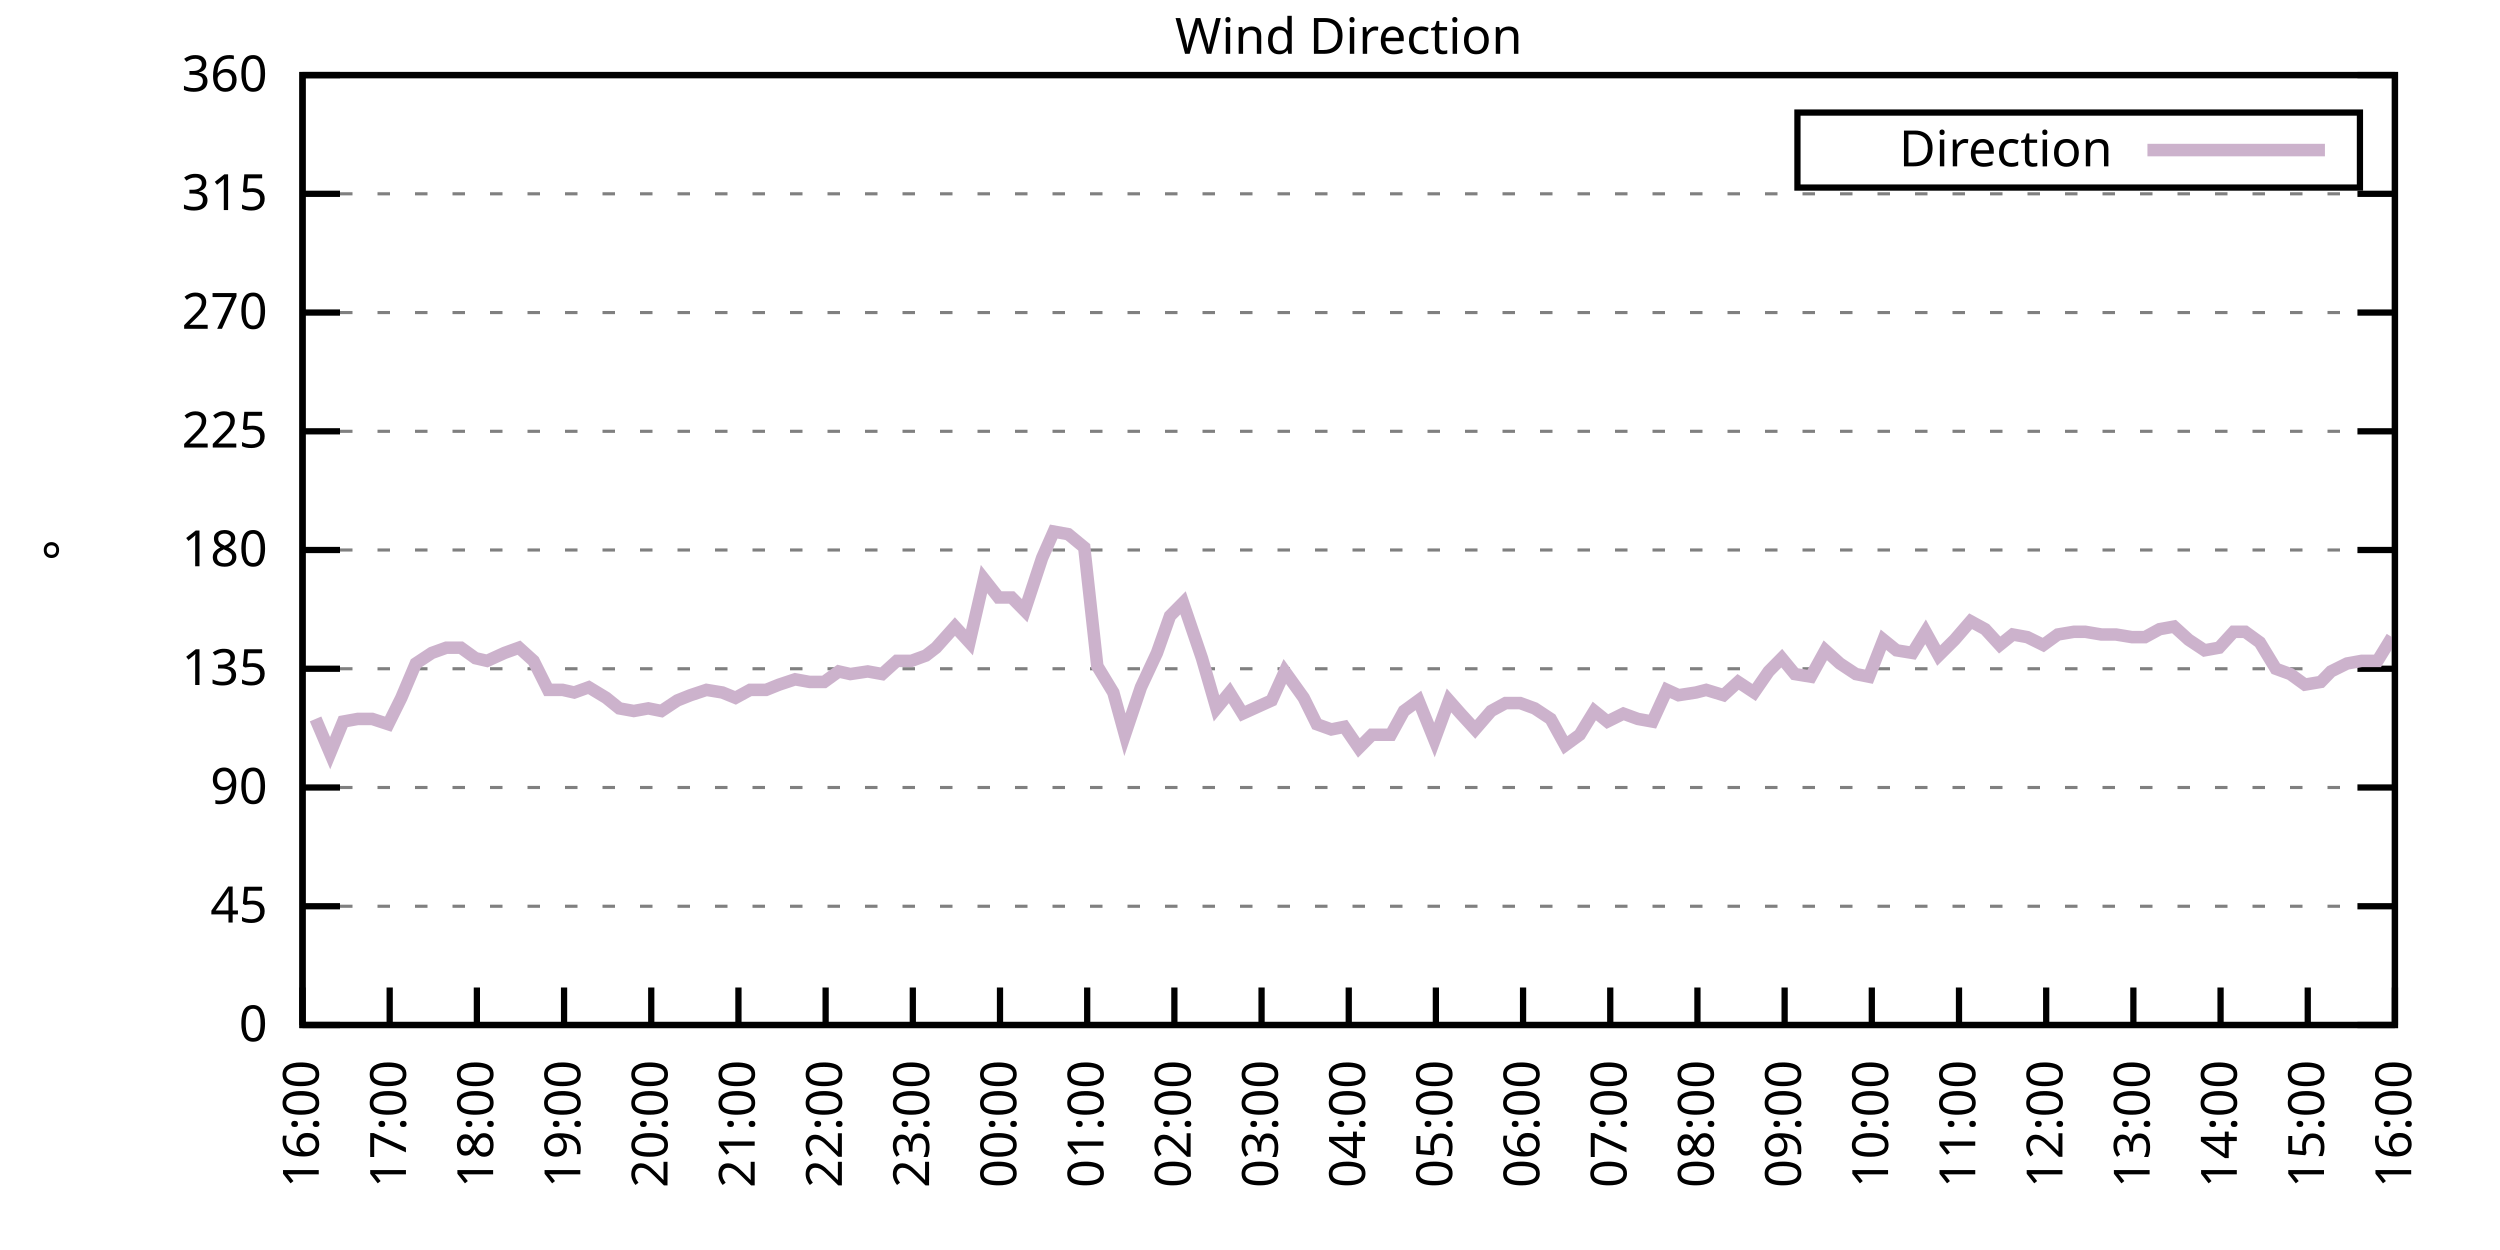
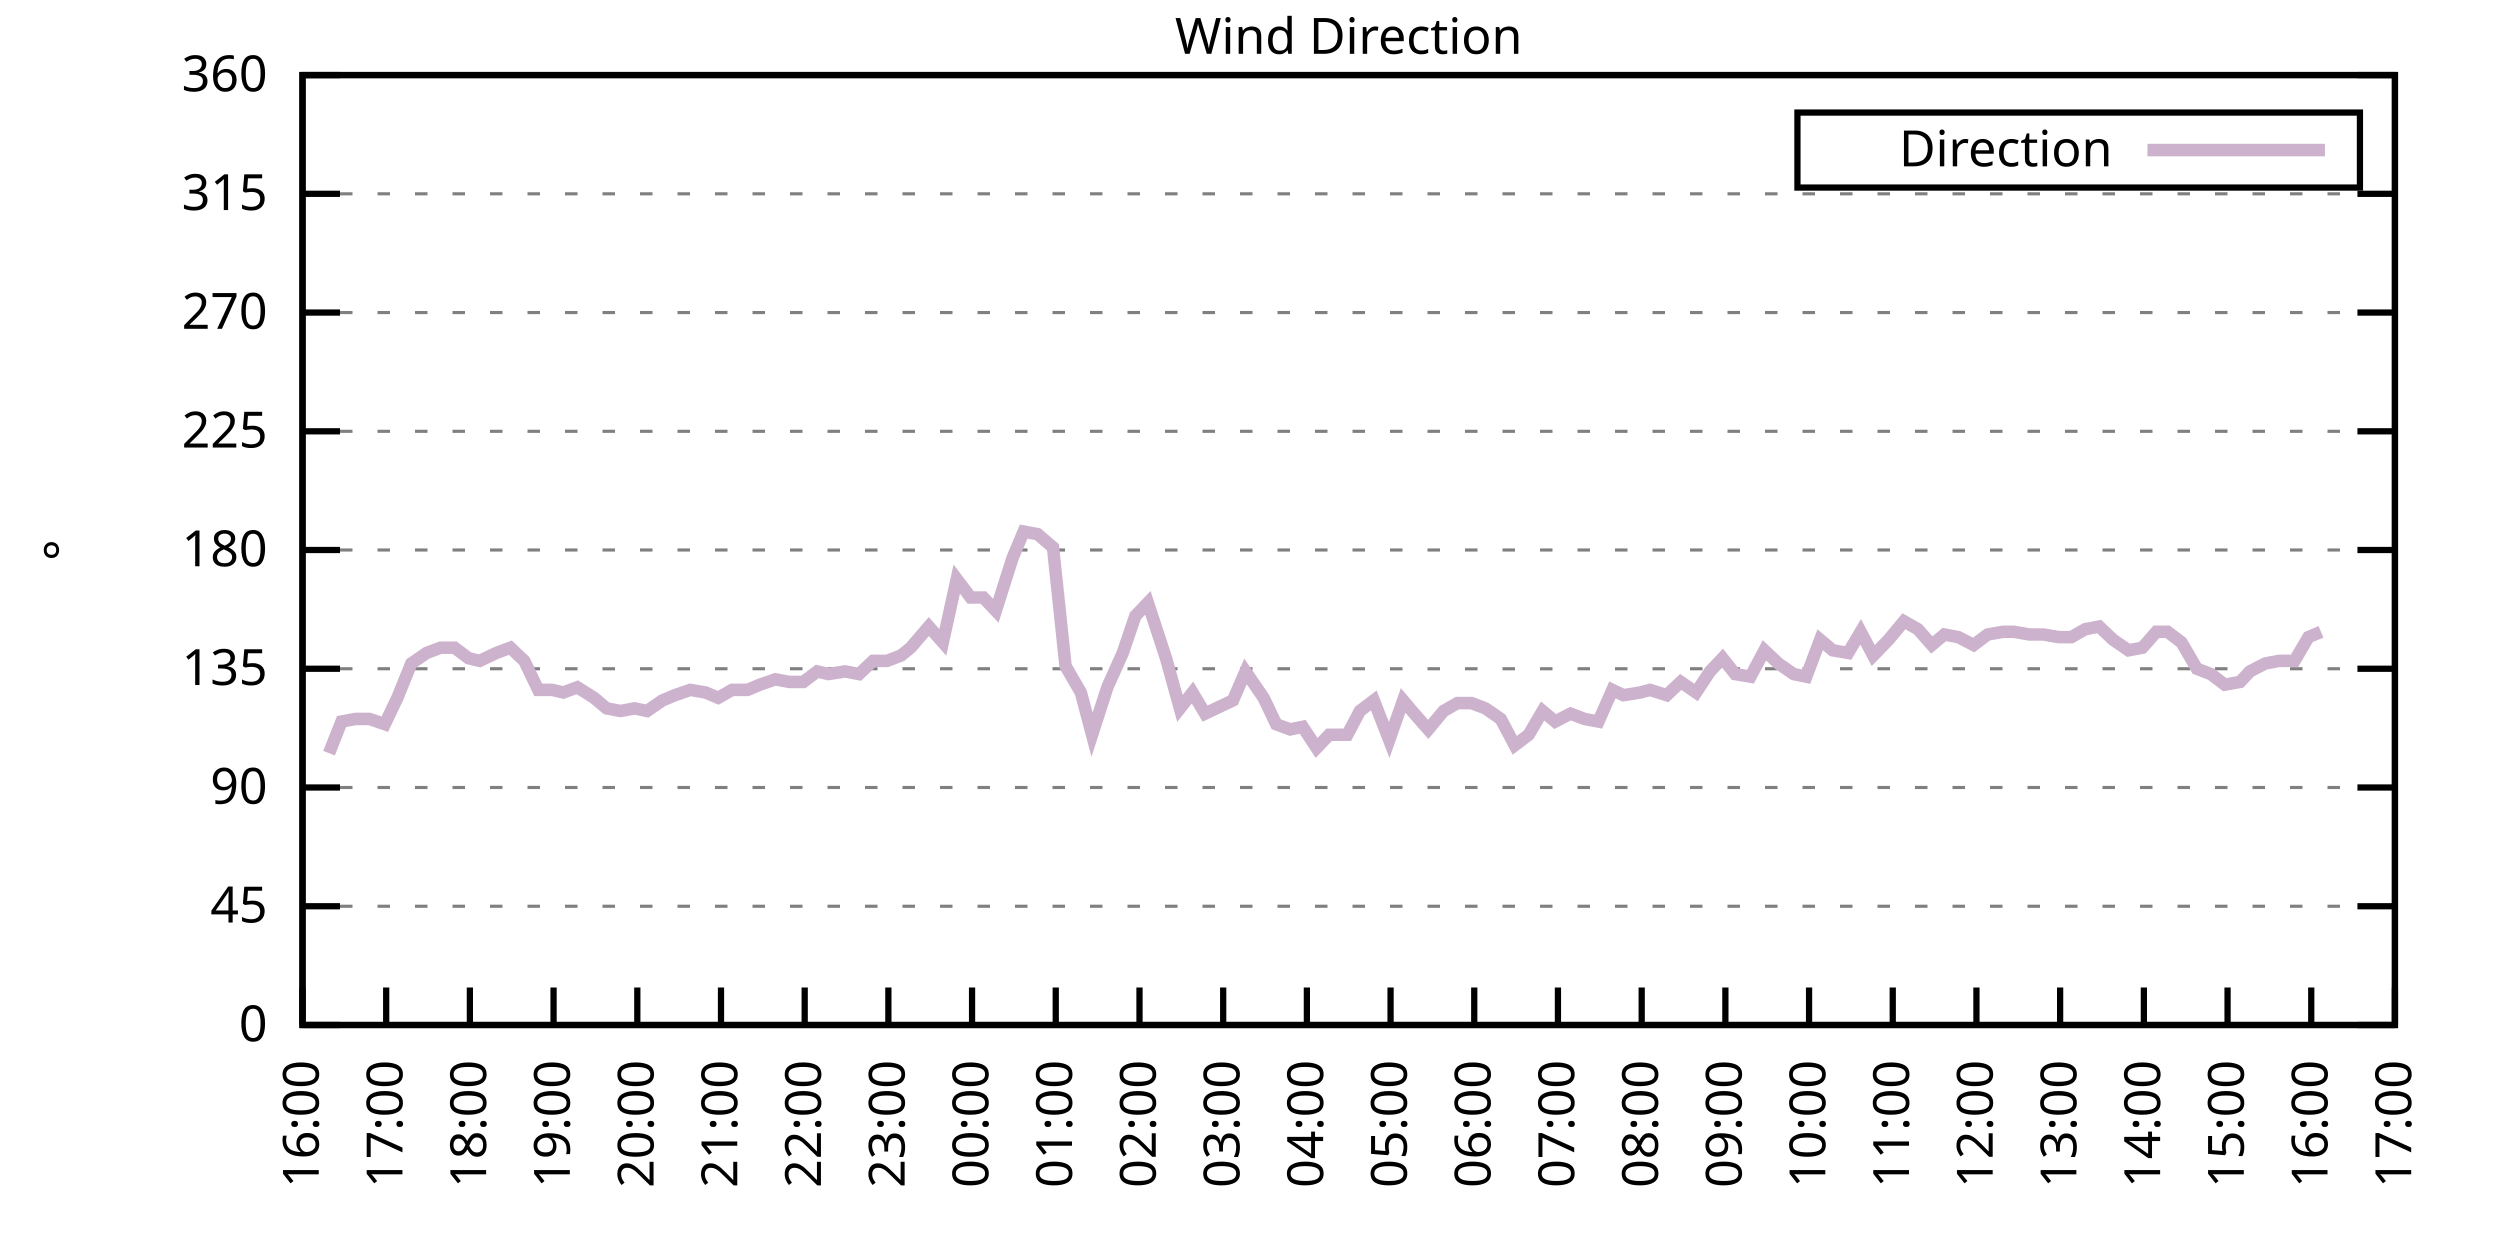
<svg xmlns="http://www.w3.org/2000/svg" xmlns:xlink="http://www.w3.org/1999/xlink" width="400" height="200" viewBox="0 0 400 200">
  <g id="gnuplot_canvas">
    <rect x="0" y="0" width="400" height="200" fill="none" />
    <defs>
      <circle id="gpDot" r="0.5" stroke-width="0.5" stroke="currentColor" />
      <path id="gpPt0" stroke-width="0.333" stroke="currentColor" d="M-1,0 h2 M0,-1 v2" />
      <path id="gpPt1" stroke-width="0.333" stroke="currentColor" d="M-1,-1 L1,1 M1,-1 L-1,1" />
      <path id="gpPt2" stroke-width="0.333" stroke="currentColor" d="M-1,0 L1,0 M0,-1 L0,1 M-1,-1 L1,1 M-1,1 L1,-1" />
      <rect id="gpPt3" stroke-width="0.333" stroke="currentColor" x="-1" y="-1" width="2" height="2" />
      <rect id="gpPt4" stroke-width="0.333" stroke="currentColor" fill="currentColor" x="-1" y="-1" width="2" height="2" />
      <circle id="gpPt5" stroke-width="0.333" stroke="currentColor" cx="0" cy="0" r="1" />
      <use xlink:href="#gpPt5" id="gpPt6" fill="currentColor" stroke="none" />
      <path id="gpPt7" stroke-width="0.333" stroke="currentColor" d="M0,-1.33 L-1.33,0.67 L1.33,0.67 z" />
      <use xlink:href="#gpPt7" id="gpPt8" fill="currentColor" stroke="none" />
      <use xlink:href="#gpPt7" id="gpPt9" stroke="currentColor" transform="rotate(180)" />
      <use xlink:href="#gpPt9" id="gpPt10" fill="currentColor" stroke="none" />
      <use xlink:href="#gpPt3" id="gpPt11" stroke="currentColor" transform="rotate(45)" />
      <use xlink:href="#gpPt11" id="gpPt12" fill="currentColor" stroke="none" />
      <path id="gpPt13" stroke-width="0.333" stroke="currentColor" d="M0,1.330 L1.265,0.411 L0.782,-1.067 L-0.782,-1.076 L-1.265,0.411 z" />
      <use xlink:href="#gpPt13" id="gpPt14" fill="currentColor" stroke="none" />
      <filter id="textbox" filterUnits="objectBoundingBox" x="0" y="0" height="1" width="1">
        <feFlood flood-color="white" flood-opacity="1" result="bgnd" />
        <feComposite in="SourceGraphic" in2="bgnd" operator="atop" />
      </filter>
      <filter id="greybox" filterUnits="objectBoundingBox" x="0" y="0" height="1" width="1">
        <feFlood flood-color="lightgrey" flood-opacity="1" result="grey" />
        <feComposite in="SourceGraphic" in2="grey" operator="atop" />
      </filter>
    </defs>
    <g fill="none" color="white" stroke="currentColor" stroke-width="1.00" stroke-linecap="butt" stroke-linejoin="miter">
</g>
    <g fill="none" color="black" stroke="currentColor" stroke-width="1.00" stroke-linecap="butt" stroke-linejoin="miter">
      <g stroke="none" shape-rendering="crispEdges">
        <polygon fill="rgb(255, 255, 255)" points="48.40,164.00 383.18,164.00 383.18,12.02 48.40,12.02 " />
      </g>
    </g>
    <g fill="none" color="black" stroke="currentColor" stroke-width="1.00" stroke-linecap="butt" stroke-linejoin="miter">
</g>
    <g fill="none" color="black" stroke="black" stroke-width="0.50" stroke-linecap="butt" stroke-linejoin="miter">
</g>
    <g fill="none" color="gray" stroke="currentColor" stroke-width="0.50" stroke-linecap="butt" stroke-linejoin="miter">
      <path stroke="gray" stroke-dasharray="2,4" class="gridline" d="M48.40,164.00 L383.19,164.00  " />
    </g>
    <g fill="none" color="gray" stroke="gray" stroke-width="1.00" stroke-linecap="butt" stroke-linejoin="miter">
</g>
    <g fill="none" color="black" stroke="currentColor" stroke-width="1.00" stroke-linecap="butt" stroke-linejoin="miter">
      <path stroke="black" d="M48.40,164.00 L54.40,164.00 M383.19,164.00 L377.19,164.00  " />
      <g transform="translate(42.80,166.60)" stroke="none" fill="black" font-family="Sans" font-size="8.00" text-anchor="end">
        <text>
          <tspan font-family="Sans"> 0</tspan>
        </text>
      </g>
    </g>
    <g fill="none" color="black" stroke="currentColor" stroke-width="1.00" stroke-linecap="butt" stroke-linejoin="miter">
</g>
    <g fill="none" color="black" stroke="black" stroke-width="0.50" stroke-linecap="butt" stroke-linejoin="miter">
</g>
    <g fill="none" color="gray" stroke="currentColor" stroke-width="0.50" stroke-linecap="butt" stroke-linejoin="miter">
      <path stroke="gray" stroke-dasharray="2,4" class="gridline" d="M48.40,145.00 L383.19,145.00  " />
    </g>
    <g fill="none" color="gray" stroke="gray" stroke-width="1.00" stroke-linecap="butt" stroke-linejoin="miter">
</g>
    <g fill="none" color="black" stroke="currentColor" stroke-width="1.00" stroke-linecap="butt" stroke-linejoin="miter">
      <path stroke="black" d="M48.40,145.00 L54.40,145.00 M383.19,145.00 L377.19,145.00  " />
      <g transform="translate(42.80,147.60)" stroke="none" fill="black" font-family="Sans" font-size="8.00" text-anchor="end">
        <text>
          <tspan font-family="Sans"> 45</tspan>
        </text>
      </g>
    </g>
    <g fill="none" color="black" stroke="currentColor" stroke-width="1.00" stroke-linecap="butt" stroke-linejoin="miter">
</g>
    <g fill="none" color="black" stroke="black" stroke-width="0.50" stroke-linecap="butt" stroke-linejoin="miter">
</g>
    <g fill="none" color="gray" stroke="currentColor" stroke-width="0.50" stroke-linecap="butt" stroke-linejoin="miter">
      <path stroke="gray" stroke-dasharray="2,4" class="gridline" d="M48.40,126.00 L383.19,126.00  " />
    </g>
    <g fill="none" color="gray" stroke="gray" stroke-width="1.00" stroke-linecap="butt" stroke-linejoin="miter">
</g>
    <g fill="none" color="black" stroke="currentColor" stroke-width="1.00" stroke-linecap="butt" stroke-linejoin="miter">
      <path stroke="black" d="M48.40,126.00 L54.40,126.00 M383.19,126.00 L377.19,126.00  " />
      <g transform="translate(42.80,128.60)" stroke="none" fill="black" font-family="Sans" font-size="8.00" text-anchor="end">
        <text>
          <tspan font-family="Sans"> 90</tspan>
        </text>
      </g>
    </g>
    <g fill="none" color="black" stroke="currentColor" stroke-width="1.00" stroke-linecap="butt" stroke-linejoin="miter">
</g>
    <g fill="none" color="black" stroke="black" stroke-width="0.50" stroke-linecap="butt" stroke-linejoin="miter">
</g>
    <g fill="none" color="gray" stroke="currentColor" stroke-width="0.50" stroke-linecap="butt" stroke-linejoin="miter">
      <path stroke="gray" stroke-dasharray="2,4" class="gridline" d="M48.40,107.00 L383.19,107.00  " />
    </g>
    <g fill="none" color="gray" stroke="gray" stroke-width="1.00" stroke-linecap="butt" stroke-linejoin="miter">
</g>
    <g fill="none" color="black" stroke="currentColor" stroke-width="1.00" stroke-linecap="butt" stroke-linejoin="miter">
      <path stroke="black" d="M48.40,107.00 L54.40,107.00 M383.19,107.00 L377.19,107.00  " />
      <g transform="translate(42.80,109.60)" stroke="none" fill="black" font-family="Sans" font-size="8.00" text-anchor="end">
        <text>
          <tspan font-family="Sans"> 135</tspan>
        </text>
      </g>
    </g>
    <g fill="none" color="black" stroke="currentColor" stroke-width="1.00" stroke-linecap="butt" stroke-linejoin="miter">
</g>
    <g fill="none" color="black" stroke="black" stroke-width="0.50" stroke-linecap="butt" stroke-linejoin="miter">
</g>
    <g fill="none" color="gray" stroke="currentColor" stroke-width="0.50" stroke-linecap="butt" stroke-linejoin="miter">
      <path stroke="gray" stroke-dasharray="2,4" class="gridline" d="M48.40,88.00 L383.19,88.00  " />
    </g>
    <g fill="none" color="gray" stroke="gray" stroke-width="1.00" stroke-linecap="butt" stroke-linejoin="miter">
</g>
    <g fill="none" color="black" stroke="currentColor" stroke-width="1.00" stroke-linecap="butt" stroke-linejoin="miter">
      <path stroke="black" d="M48.40,88.00 L54.40,88.00 M383.19,88.00 L377.19,88.00  " />
      <g transform="translate(42.80,90.60)" stroke="none" fill="black" font-family="Sans" font-size="8.00" text-anchor="end">
        <text>
          <tspan font-family="Sans"> 180</tspan>
        </text>
      </g>
    </g>
    <g fill="none" color="black" stroke="currentColor" stroke-width="1.00" stroke-linecap="butt" stroke-linejoin="miter">
</g>
    <g fill="none" color="black" stroke="black" stroke-width="0.50" stroke-linecap="butt" stroke-linejoin="miter">
</g>
    <g fill="none" color="gray" stroke="currentColor" stroke-width="0.50" stroke-linecap="butt" stroke-linejoin="miter">
      <path stroke="gray" stroke-dasharray="2,4" class="gridline" d="M48.40,69.01 L383.19,69.01  " />
    </g>
    <g fill="none" color="gray" stroke="gray" stroke-width="1.00" stroke-linecap="butt" stroke-linejoin="miter">
</g>
    <g fill="none" color="black" stroke="currentColor" stroke-width="1.00" stroke-linecap="butt" stroke-linejoin="miter">
      <path stroke="black" d="M48.40,69.01 L54.40,69.01 M383.19,69.01 L377.19,69.01  " />
      <g transform="translate(42.80,71.61)" stroke="none" fill="black" font-family="Sans" font-size="8.00" text-anchor="end">
        <text>
          <tspan font-family="Sans"> 225</tspan>
        </text>
      </g>
    </g>
    <g fill="none" color="black" stroke="currentColor" stroke-width="1.00" stroke-linecap="butt" stroke-linejoin="miter">
</g>
    <g fill="none" color="black" stroke="black" stroke-width="0.50" stroke-linecap="butt" stroke-linejoin="miter">
</g>
    <g fill="none" color="gray" stroke="currentColor" stroke-width="0.50" stroke-linecap="butt" stroke-linejoin="miter">
      <path stroke="gray" stroke-dasharray="2,4" class="gridline" d="M48.40,50.01 L383.19,50.01  " />
    </g>
    <g fill="none" color="gray" stroke="gray" stroke-width="1.00" stroke-linecap="butt" stroke-linejoin="miter">
</g>
    <g fill="none" color="black" stroke="currentColor" stroke-width="1.00" stroke-linecap="butt" stroke-linejoin="miter">
      <path stroke="black" d="M48.40,50.01 L54.40,50.01 M383.19,50.01 L377.19,50.01  " />
      <g transform="translate(42.80,52.61)" stroke="none" fill="black" font-family="Sans" font-size="8.00" text-anchor="end">
        <text>
          <tspan font-family="Sans"> 270</tspan>
        </text>
      </g>
    </g>
    <g fill="none" color="black" stroke="currentColor" stroke-width="1.00" stroke-linecap="butt" stroke-linejoin="miter">
</g>
    <g fill="none" color="black" stroke="black" stroke-width="0.50" stroke-linecap="butt" stroke-linejoin="miter">
</g>
    <g fill="none" color="gray" stroke="currentColor" stroke-width="0.50" stroke-linecap="butt" stroke-linejoin="miter">
      <path stroke="gray" stroke-dasharray="2,4" class="gridline" d="M48.40,31.01 L383.19,31.01  " />
    </g>
    <g fill="none" color="gray" stroke="gray" stroke-width="1.00" stroke-linecap="butt" stroke-linejoin="miter">
</g>
    <g fill="none" color="black" stroke="currentColor" stroke-width="1.00" stroke-linecap="butt" stroke-linejoin="miter">
      <path stroke="black" d="M48.40,31.01 L54.40,31.01 M383.19,31.01 L377.19,31.01  " />
      <g transform="translate(42.80,33.61)" stroke="none" fill="black" font-family="Sans" font-size="8.00" text-anchor="end">
        <text>
          <tspan font-family="Sans"> 315</tspan>
        </text>
      </g>
    </g>
    <g fill="none" color="black" stroke="currentColor" stroke-width="1.00" stroke-linecap="butt" stroke-linejoin="miter">
</g>
    <g fill="none" color="black" stroke="black" stroke-width="0.50" stroke-linecap="butt" stroke-linejoin="miter">
</g>
    <g fill="none" color="gray" stroke="currentColor" stroke-width="0.50" stroke-linecap="butt" stroke-linejoin="miter">
      <path stroke="gray" stroke-dasharray="2,4" class="gridline" d="M48.40,12.01 L383.19,12.01  " />
    </g>
    <g fill="none" color="gray" stroke="gray" stroke-width="1.00" stroke-linecap="butt" stroke-linejoin="miter">
</g>
    <g fill="none" color="black" stroke="currentColor" stroke-width="1.00" stroke-linecap="butt" stroke-linejoin="miter">
      <path stroke="black" d="M48.40,12.01 L54.40,12.01 M383.19,12.01 L377.19,12.01  " />
      <g transform="translate(42.80,14.61)" stroke="none" fill="black" font-family="Sans" font-size="8.00" text-anchor="end">
        <text>
          <tspan font-family="Sans"> 360</tspan>
        </text>
      </g>
    </g>
    <g fill="none" color="black" stroke="currentColor" stroke-width="1.00" stroke-linecap="butt" stroke-linejoin="miter">
      <path stroke="black" d="M48.40,164.00 L48.40,158.00  " />
      <g transform="translate(51.00,169.60) rotate(270.00)" stroke="none" fill="black" font-family="Sans" font-size="8.00" text-anchor="end">
        <text>
          <tspan font-family="Sans">16:00</tspan>
        </text>
      </g>
    </g>
    <g fill="none" color="black" stroke="currentColor" stroke-width="1.00" stroke-linecap="butt" stroke-linejoin="miter">
-       <path stroke="black" d="M62.35,164.00 L62.35,158.00  " />
-       <g transform="translate(64.95,169.60) rotate(270.00)" stroke="none" fill="black" font-family="Sans" font-size="8.00" text-anchor="end">
+       <path stroke="black" d="M61.79,164.00 L61.79,158.00  " />
+       <g transform="translate(64.39,169.60) rotate(270.00)" stroke="none" fill="black" font-family="Sans" font-size="8.00" text-anchor="end">
        <text>
          <tspan font-family="Sans">17:00</tspan>
        </text>
      </g>
    </g>
    <g fill="none" color="black" stroke="currentColor" stroke-width="1.00" stroke-linecap="butt" stroke-linejoin="miter">
-       <path stroke="black" d="M76.30,164.00 L76.30,158.00  " />
-       <g transform="translate(78.90,169.60) rotate(270.00)" stroke="none" fill="black" font-family="Sans" font-size="8.00" text-anchor="end">
+       <path stroke="black" d="M75.18,164.00 L75.18,158.00  " />
+       <g transform="translate(77.78,169.60) rotate(270.00)" stroke="none" fill="black" font-family="Sans" font-size="8.00" text-anchor="end">
        <text>
          <tspan font-family="Sans">18:00</tspan>
        </text>
      </g>
    </g>
    <g fill="none" color="black" stroke="currentColor" stroke-width="1.00" stroke-linecap="butt" stroke-linejoin="miter">
-       <path stroke="black" d="M90.25,164.00 L90.25,158.00  " />
-       <g transform="translate(92.85,169.60) rotate(270.00)" stroke="none" fill="black" font-family="Sans" font-size="8.00" text-anchor="end">
+       <path stroke="black" d="M88.57,164.00 L88.57,158.00  " />
+       <g transform="translate(91.17,169.60) rotate(270.00)" stroke="none" fill="black" font-family="Sans" font-size="8.00" text-anchor="end">
        <text>
          <tspan font-family="Sans">19:00</tspan>
        </text>
      </g>
    </g>
    <g fill="none" color="black" stroke="currentColor" stroke-width="1.00" stroke-linecap="butt" stroke-linejoin="miter">
-       <path stroke="black" d="M104.20,164.00 L104.20,158.00  " />
-       <g transform="translate(106.80,169.60) rotate(270.00)" stroke="none" fill="black" font-family="Sans" font-size="8.00" text-anchor="end">
+       <path stroke="black" d="M101.97,164.00 L101.97,158.00  " />
+       <g transform="translate(104.57,169.60) rotate(270.00)" stroke="none" fill="black" font-family="Sans" font-size="8.00" text-anchor="end">
        <text>
          <tspan font-family="Sans">20:00</tspan>
        </text>
      </g>
    </g>
    <g fill="none" color="black" stroke="currentColor" stroke-width="1.00" stroke-linecap="butt" stroke-linejoin="miter">
-       <path stroke="black" d="M118.15,164.00 L118.15,158.00  " />
-       <g transform="translate(120.75,169.60) rotate(270.00)" stroke="none" fill="black" font-family="Sans" font-size="8.00" text-anchor="end">
+       <path stroke="black" d="M115.36,164.00 L115.36,158.00  " />
+       <g transform="translate(117.96,169.60) rotate(270.00)" stroke="none" fill="black" font-family="Sans" font-size="8.00" text-anchor="end">
        <text>
          <tspan font-family="Sans">21:00</tspan>
        </text>
      </g>
    </g>
    <g fill="none" color="black" stroke="currentColor" stroke-width="1.00" stroke-linecap="butt" stroke-linejoin="miter">
-       <path stroke="black" d="M132.10,164.00 L132.10,158.00  " />
-       <g transform="translate(134.70,169.60) rotate(270.00)" stroke="none" fill="black" font-family="Sans" font-size="8.00" text-anchor="end">
+       <path stroke="black" d="M128.75,164.00 L128.75,158.00  " />
+       <g transform="translate(131.35,169.60) rotate(270.00)" stroke="none" fill="black" font-family="Sans" font-size="8.00" text-anchor="end">
        <text>
          <tspan font-family="Sans">22:00</tspan>
        </text>
      </g>
    </g>
    <g fill="none" color="black" stroke="currentColor" stroke-width="1.00" stroke-linecap="butt" stroke-linejoin="miter">
-       <path stroke="black" d="M146.05,164.00 L146.05,158.00  " />
-       <g transform="translate(148.65,169.60) rotate(270.00)" stroke="none" fill="black" font-family="Sans" font-size="8.00" text-anchor="end">
+       <path stroke="black" d="M142.14,164.00 L142.14,158.00  " />
+       <g transform="translate(144.74,169.60) rotate(270.00)" stroke="none" fill="black" font-family="Sans" font-size="8.00" text-anchor="end">
        <text>
          <tspan font-family="Sans">23:00</tspan>
        </text>
      </g>
    </g>
    <g fill="none" color="black" stroke="currentColor" stroke-width="1.00" stroke-linecap="butt" stroke-linejoin="miter">
-       <path stroke="black" d="M160.00,164.00 L160.00,158.00  " />
-       <g transform="translate(162.60,169.60) rotate(270.00)" stroke="none" fill="black" font-family="Sans" font-size="8.00" text-anchor="end">
+       <path stroke="black" d="M155.53,164.00 L155.53,158.00  " />
+       <g transform="translate(158.13,169.60) rotate(270.00)" stroke="none" fill="black" font-family="Sans" font-size="8.00" text-anchor="end">
        <text>
          <tspan font-family="Sans">00:00</tspan>
        </text>
      </g>
    </g>
    <g fill="none" color="black" stroke="currentColor" stroke-width="1.00" stroke-linecap="butt" stroke-linejoin="miter">
-       <path stroke="black" d="M173.95,164.00 L173.95,158.00  " />
-       <g transform="translate(176.55,169.60) rotate(270.00)" stroke="none" fill="black" font-family="Sans" font-size="8.00" text-anchor="end">
+       <path stroke="black" d="M168.92,164.00 L168.92,158.00  " />
+       <g transform="translate(171.52,169.60) rotate(270.00)" stroke="none" fill="black" font-family="Sans" font-size="8.00" text-anchor="end">
        <text>
          <tspan font-family="Sans">01:00</tspan>
        </text>
      </g>
    </g>
    <g fill="none" color="black" stroke="currentColor" stroke-width="1.00" stroke-linecap="butt" stroke-linejoin="miter">
-       <path stroke="black" d="M187.90,164.00 L187.90,158.00  " />
-       <g transform="translate(190.50,169.60) rotate(270.00)" stroke="none" fill="black" font-family="Sans" font-size="8.00" text-anchor="end">
+       <path stroke="black" d="M182.32,164.00 L182.32,158.00  " />
+       <g transform="translate(184.92,169.60) rotate(270.00)" stroke="none" fill="black" font-family="Sans" font-size="8.00" text-anchor="end">
        <text>
          <tspan font-family="Sans">02:00</tspan>
        </text>
      </g>
    </g>
    <g fill="none" color="black" stroke="currentColor" stroke-width="1.00" stroke-linecap="butt" stroke-linejoin="miter">
-       <path stroke="black" d="M201.85,164.00 L201.85,158.00  " />
-       <g transform="translate(204.45,169.60) rotate(270.00)" stroke="none" fill="black" font-family="Sans" font-size="8.00" text-anchor="end">
+       <path stroke="black" d="M195.71,164.00 L195.71,158.00  " />
+       <g transform="translate(198.31,169.60) rotate(270.00)" stroke="none" fill="black" font-family="Sans" font-size="8.00" text-anchor="end">
        <text>
          <tspan font-family="Sans">03:00</tspan>
        </text>
      </g>
    </g>
    <g fill="none" color="black" stroke="currentColor" stroke-width="1.00" stroke-linecap="butt" stroke-linejoin="miter">
-       <path stroke="black" d="M215.80,164.00 L215.80,158.00  " />
-       <g transform="translate(218.40,169.60) rotate(270.00)" stroke="none" fill="black" font-family="Sans" font-size="8.00" text-anchor="end">
+       <path stroke="black" d="M209.10,164.00 L209.10,158.00  " />
+       <g transform="translate(211.70,169.60) rotate(270.00)" stroke="none" fill="black" font-family="Sans" font-size="8.00" text-anchor="end">
        <text>
          <tspan font-family="Sans">04:00</tspan>
        </text>
      </g>
    </g>
    <g fill="none" color="black" stroke="currentColor" stroke-width="1.00" stroke-linecap="butt" stroke-linejoin="miter">
-       <path stroke="black" d="M229.74,164.00 L229.74,158.00  " />
-       <g transform="translate(232.34,169.60) rotate(270.00)" stroke="none" fill="black" font-family="Sans" font-size="8.00" text-anchor="end">
+       <path stroke="black" d="M222.49,164.00 L222.49,158.00  " />
+       <g transform="translate(225.09,169.60) rotate(270.00)" stroke="none" fill="black" font-family="Sans" font-size="8.00" text-anchor="end">
        <text>
          <tspan font-family="Sans">05:00</tspan>
        </text>
      </g>
    </g>
    <g fill="none" color="black" stroke="currentColor" stroke-width="1.00" stroke-linecap="butt" stroke-linejoin="miter">
-       <path stroke="black" d="M243.69,164.00 L243.69,158.00  " />
-       <g transform="translate(246.29,169.60) rotate(270.00)" stroke="none" fill="black" font-family="Sans" font-size="8.00" text-anchor="end">
+       <path stroke="black" d="M235.88,164.00 L235.88,158.00  " />
+       <g transform="translate(238.48,169.60) rotate(270.00)" stroke="none" fill="black" font-family="Sans" font-size="8.00" text-anchor="end">
        <text>
          <tspan font-family="Sans">06:00</tspan>
        </text>
      </g>
    </g>
    <g fill="none" color="black" stroke="currentColor" stroke-width="1.00" stroke-linecap="butt" stroke-linejoin="miter">
-       <path stroke="black" d="M257.64,164.00 L257.64,158.00  " />
-       <g transform="translate(260.24,169.60) rotate(270.00)" stroke="none" fill="black" font-family="Sans" font-size="8.00" text-anchor="end">
+       <path stroke="black" d="M249.27,164.00 L249.27,158.00  " />
+       <g transform="translate(251.87,169.60) rotate(270.00)" stroke="none" fill="black" font-family="Sans" font-size="8.00" text-anchor="end">
        <text>
          <tspan font-family="Sans">07:00</tspan>
        </text>
      </g>
    </g>
    <g fill="none" color="black" stroke="currentColor" stroke-width="1.00" stroke-linecap="butt" stroke-linejoin="miter">
-       <path stroke="black" d="M271.59,164.00 L271.59,158.00  " />
-       <g transform="translate(274.19,169.60) rotate(270.00)" stroke="none" fill="black" font-family="Sans" font-size="8.00" text-anchor="end">
+       <path stroke="black" d="M262.67,164.00 L262.67,158.00  " />
+       <g transform="translate(265.27,169.60) rotate(270.00)" stroke="none" fill="black" font-family="Sans" font-size="8.00" text-anchor="end">
        <text>
          <tspan font-family="Sans">08:00</tspan>
        </text>
      </g>
    </g>
    <g fill="none" color="black" stroke="currentColor" stroke-width="1.00" stroke-linecap="butt" stroke-linejoin="miter">
-       <path stroke="black" d="M285.54,164.00 L285.54,158.00  " />
-       <g transform="translate(288.14,169.60) rotate(270.00)" stroke="none" fill="black" font-family="Sans" font-size="8.00" text-anchor="end">
+       <path stroke="black" d="M276.06,164.00 L276.06,158.00  " />
+       <g transform="translate(278.66,169.60) rotate(270.00)" stroke="none" fill="black" font-family="Sans" font-size="8.00" text-anchor="end">
        <text>
          <tspan font-family="Sans">09:00</tspan>
        </text>
      </g>
    </g>
    <g fill="none" color="black" stroke="currentColor" stroke-width="1.00" stroke-linecap="butt" stroke-linejoin="miter">
-       <path stroke="black" d="M299.49,164.00 L299.49,158.00  " />
-       <g transform="translate(302.09,169.60) rotate(270.00)" stroke="none" fill="black" font-family="Sans" font-size="8.00" text-anchor="end">
+       <path stroke="black" d="M289.45,164.00 L289.45,158.00  " />
+       <g transform="translate(292.05,169.60) rotate(270.00)" stroke="none" fill="black" font-family="Sans" font-size="8.00" text-anchor="end">
        <text>
          <tspan font-family="Sans">10:00</tspan>
        </text>
      </g>
    </g>
    <g fill="none" color="black" stroke="currentColor" stroke-width="1.00" stroke-linecap="butt" stroke-linejoin="miter">
-       <path stroke="black" d="M313.44,164.00 L313.44,158.00  " />
-       <g transform="translate(316.04,169.60) rotate(270.00)" stroke="none" fill="black" font-family="Sans" font-size="8.00" text-anchor="end">
+       <path stroke="black" d="M302.84,164.00 L302.84,158.00  " />
+       <g transform="translate(305.44,169.60) rotate(270.00)" stroke="none" fill="black" font-family="Sans" font-size="8.00" text-anchor="end">
        <text>
          <tspan font-family="Sans">11:00</tspan>
        </text>
      </g>
    </g>
    <g fill="none" color="black" stroke="currentColor" stroke-width="1.00" stroke-linecap="butt" stroke-linejoin="miter">
-       <path stroke="black" d="M327.39,164.00 L327.39,158.00  " />
-       <g transform="translate(329.99,169.60) rotate(270.00)" stroke="none" fill="black" font-family="Sans" font-size="8.00" text-anchor="end">
+       <path stroke="black" d="M316.23,164.00 L316.23,158.00  " />
+       <g transform="translate(318.83,169.60) rotate(270.00)" stroke="none" fill="black" font-family="Sans" font-size="8.00" text-anchor="end">
        <text>
          <tspan font-family="Sans">12:00</tspan>
        </text>
      </g>
    </g>
    <g fill="none" color="black" stroke="currentColor" stroke-width="1.00" stroke-linecap="butt" stroke-linejoin="miter">
-       <path stroke="black" d="M341.34,164.00 L341.34,158.00  " />
-       <g transform="translate(343.94,169.60) rotate(270.00)" stroke="none" fill="black" font-family="Sans" font-size="8.00" text-anchor="end">
+       <path stroke="black" d="M329.62,164.00 L329.62,158.00  " />
+       <g transform="translate(332.22,169.60) rotate(270.00)" stroke="none" fill="black" font-family="Sans" font-size="8.00" text-anchor="end">
        <text>
          <tspan font-family="Sans">13:00</tspan>
        </text>
      </g>
    </g>
    <g fill="none" color="black" stroke="currentColor" stroke-width="1.00" stroke-linecap="butt" stroke-linejoin="miter">
-       <path stroke="black" d="M355.29,164.00 L355.29,158.00  " />
-       <g transform="translate(357.89,169.60) rotate(270.00)" stroke="none" fill="black" font-family="Sans" font-size="8.00" text-anchor="end">
+       <path stroke="black" d="M343.02,164.00 L343.02,158.00  " />
+       <g transform="translate(345.62,169.60) rotate(270.00)" stroke="none" fill="black" font-family="Sans" font-size="8.00" text-anchor="end">
        <text>
          <tspan font-family="Sans">14:00</tspan>
        </text>
      </g>
    </g>
    <g fill="none" color="black" stroke="currentColor" stroke-width="1.00" stroke-linecap="butt" stroke-linejoin="miter">
-       <path stroke="black" d="M369.24,164.00 L369.24,158.00  " />
-       <g transform="translate(371.84,169.60) rotate(270.00)" stroke="none" fill="black" font-family="Sans" font-size="8.00" text-anchor="end">
+       <path stroke="black" d="M356.41,164.00 L356.41,158.00  " />
+       <g transform="translate(359.01,169.60) rotate(270.00)" stroke="none" fill="black" font-family="Sans" font-size="8.00" text-anchor="end">
        <text>
          <tspan font-family="Sans">15:00</tspan>
+         </text>
+       </g>
+     </g>
+     <g fill="none" color="black" stroke="currentColor" stroke-width="1.00" stroke-linecap="butt" stroke-linejoin="miter">
+       <path stroke="black" d="M369.80,164.00 L369.80,158.00  " />
+       <g transform="translate(372.40,169.60) rotate(270.00)" stroke="none" fill="black" font-family="Sans" font-size="8.00" text-anchor="end">
+         <text>
+           <tspan font-family="Sans">16:00</tspan>
        </text>
      </g>
    </g>
    <g fill="none" color="black" stroke="currentColor" stroke-width="1.00" stroke-linecap="butt" stroke-linejoin="miter">
      <path stroke="black" d="M383.19,164.00 L383.19,158.00  " />
      <g transform="translate(385.79,169.60) rotate(270.00)" stroke="none" fill="black" font-family="Sans" font-size="8.00" text-anchor="end">
        <text>
-           <tspan font-family="Sans">16:00</tspan>
+           <tspan font-family="Sans">17:00</tspan>
        </text>
      </g>
    </g>
    <g fill="none" color="black" stroke="currentColor" stroke-width="1.00" stroke-linecap="butt" stroke-linejoin="miter">
</g>
    <g fill="none" color="black" stroke="currentColor" stroke-width="1.00" stroke-linecap="butt" stroke-linejoin="miter">
      <path stroke="black" d="M48.40,12.01 L48.40,164.00 L383.19,164.00 L383.19,12.01 L48.40,12.01 Z  " />
    </g>
    <g fill="none" color="black" stroke="currentColor" stroke-width="1.00" stroke-linecap="butt" stroke-linejoin="miter">
</g>
    <g fill="none" color="black" stroke="currentColor" stroke-width="1.00" stroke-linecap="butt" stroke-linejoin="miter">
      <path stroke="black" d="M287.59,30.01 L287.59,18.01 L377.59,18.01 L377.59,30.01 L287.59,30.01 Z  " />
    </g>
    <g id="Wind_direction_plot_1">
      <g fill="none" color="white" stroke="black" stroke-width="2.00" stroke-linecap="butt" stroke-linejoin="miter">
</g>
      <g fill="none" color="black" stroke="currentColor" stroke-width="2.00" stroke-linecap="butt" stroke-linejoin="miter">
        <g transform="translate(337.99,26.61)" stroke="none" fill="black" font-family="Sans" font-size="8.00" text-anchor="end">
          <text>
            <tspan font-family="Sans">Direction</tspan>
          </text>
        </g>
      </g>
      <g fill="none" color="black" stroke="currentColor" stroke-width="2.00" stroke-linecap="butt" stroke-linejoin="miter">
-         <path stroke="rgb(204, 178, 204)" d="M343.59,24.01 L371.99,24.01 M50.49,115.03 L52.82,120.51 L54.91,115.45 L57.23,115.03 L59.56,115.03 L62.12,115.87   L64.21,111.65 L66.53,106.16 L69.09,104.47 L71.42,103.63 L73.74,103.63 L76.07,105.31 L77.93,105.74 L80.72,104.47   L83.04,103.63 L85.37,105.74 L87.69,110.38 L90.02,110.38 L91.88,110.80 L94.20,109.96 L96.99,111.65 L99.08,113.34   L101.41,113.76 L103.73,113.34 L105.83,113.76 L108.38,112.07 L110.48,111.23 L113.03,110.38 L115.59,110.80 L117.68,111.65   L120.01,110.38 L122.57,110.38 L124.66,109.54 L127.22,108.69 L129.54,109.11 L131.87,109.11 L134.19,107.43 L136.05,107.85   L138.84,107.43 L141.16,107.85 L143.49,105.74 L145.81,105.74 L148.14,104.89 L149.77,103.63 L152.79,100.25 L155.11,102.78   L157.44,92.65 L159.76,95.60 L161.86,95.60 L163.95,97.72 L166.74,89.27 L168.60,85.05 L170.92,85.47 L173.48,87.58   L175.57,106.58 L178.13,110.80 L179.99,117.56 L182.55,109.96 L185.11,104.47 L187.20,98.56 L189.29,96.45 L192.31,105.31   L194.64,113.34 L196.73,110.80 L198.82,114.18 L201.61,112.91 L203.47,112.07 L205.57,107.43 L208.59,111.65 L210.68,115.87   L213.01,116.71 L215.10,116.29 L217.42,119.67 L219.51,117.56 L222.54,117.56 L224.63,113.76 L226.95,112.07 L229.51,118.40   L231.84,112.07 L233.70,114.18 L236.02,116.71 L238.58,113.76 L240.90,112.49 L243.23,112.49 L245.55,113.34 L248.11,115.03   L250.44,119.25 L252.76,117.56 L255.09,113.76 L257.18,115.45 L259.74,114.18 L262.06,115.03 L264.39,115.45 L266.71,110.38   L268.57,111.23 L271.36,110.80 L272.99,110.38 L275.78,111.23 L278.10,109.11 L280.66,110.80 L282.99,107.43 L285.08,105.31   L287.17,107.85 L289.73,108.27 L292.05,104.05 L294.38,106.16 L296.94,107.85 L299.03,108.27 L301.35,102.36 L303.44,104.05   L306.00,104.47 L308.09,101.09 L310.19,104.89 L312.74,102.36 L315.30,99.40 L317.63,100.67 L319.95,103.20 L322.04,101.52   L324.37,101.94 L326.93,103.20 L329.25,101.52 L331.81,101.09 L333.67,101.09 L336.23,101.52 L338.55,101.52 L341.11,101.94   L343.20,101.94 L345.53,100.67 L347.85,100.25 L350.18,102.36 L352.73,104.05 L355.06,103.63 L357.38,101.09 L359.24,101.09   L361.57,102.78 L364.13,107.00 L366.45,107.85 L368.78,109.54 L371.33,109.11 L372.96,107.43 L375.52,106.16 L377.84,105.74   L380.40,105.74 L382.73,101.94  " />
+         <path stroke="rgb(204, 178, 204)" d="M343.59,24.01 L371.99,24.01 M52.64,120.51 L54.65,115.45 L56.88,115.03 L59.11,115.03 L61.57,115.87 L63.58,111.65   L65.81,106.16 L68.26,104.47 L70.50,103.63 L72.73,103.63 L74.96,105.31 L76.75,105.74 L79.42,104.47 L81.66,103.63   L83.89,105.74 L86.12,110.38 L88.35,110.38 L90.14,110.80 L92.37,109.96 L95.05,111.65 L97.06,113.34 L99.29,113.76   L101.52,113.34 L103.53,113.76 L105.98,112.07 L107.99,111.23 L110.45,110.38 L112.90,110.80 L114.91,111.65 L117.14,110.38   L119.60,110.38 L121.61,109.54 L124.06,108.69 L126.29,109.11 L128.53,109.11 L130.76,107.43 L132.54,107.85 L135.22,107.43   L137.45,107.85 L139.69,105.74 L141.92,105.74 L144.15,104.89 L145.71,103.63 L148.61,100.25 L150.85,102.78 L153.08,92.65   L155.31,95.60 L157.32,95.60 L159.33,97.72 L162.01,89.27 L163.79,85.05 L166.02,85.47 L168.48,87.58 L170.49,106.58   L172.94,110.80 L174.73,117.56 L177.18,109.96 L179.64,104.47 L181.65,98.56 L183.66,96.45 L186.56,105.31 L188.79,113.34   L190.80,110.80 L192.81,114.18 L195.48,112.91 L197.27,112.07 L199.28,107.43 L202.18,111.65 L204.19,115.87 L206.42,116.71   L208.43,116.29 L210.66,119.67 L212.67,117.56 L215.57,117.56 L217.58,113.76 L219.81,112.07 L222.27,118.40 L224.50,112.07   L226.29,114.18 L228.52,116.71 L230.97,113.76 L233.20,112.49 L235.44,112.49 L237.67,113.34 L240.12,115.03 L242.36,119.25   L244.59,117.56 L246.82,113.76 L248.83,115.45 L251.28,114.18 L253.51,115.03 L255.75,115.45 L257.98,110.38 L259.76,111.23   L262.44,110.80 L264.00,110.38 L266.68,111.23 L268.92,109.11 L271.37,110.80 L273.60,107.43 L275.61,105.31 L277.62,107.85   L280.07,108.27 L282.31,104.05 L284.54,106.16 L286.99,107.85 L289.00,108.27 L291.23,102.36 L293.24,104.05 L295.70,104.47   L297.71,101.09 L299.72,104.89 L302.17,102.36 L304.63,99.40 L306.86,100.67 L309.09,103.20 L311.10,101.52 L313.33,101.94   L315.79,103.20 L318.02,101.52 L320.47,101.09 L322.26,101.09 L324.71,101.52 L326.95,101.52 L329.40,101.94 L331.41,101.94   L333.64,100.67 L335.87,100.25 L338.10,102.36 L340.56,104.05 L342.79,103.63 L345.02,101.09 L346.81,101.09 L349.04,102.78   L351.50,107.00 L353.73,107.85 L355.96,109.54 L358.42,109.11 L359.98,107.43 L362.43,106.16 L364.66,105.74 L367.12,105.74   L369.35,101.94 L371.36,101.09  " />
      </g>
    </g>
    <g fill="none" color="black" stroke="currentColor" stroke-width="2.00" stroke-linecap="butt" stroke-linejoin="miter">
</g>
    <g fill="none" color="black" stroke="black" stroke-width="1.00" stroke-linecap="butt" stroke-linejoin="miter">
</g>
    <g fill="none" color="black" stroke="currentColor" stroke-width="1.00" stroke-linecap="butt" stroke-linejoin="miter">
      <path stroke="black" d="M48.40,12.01 L48.40,164.00 L383.19,164.00 L383.19,12.01 L48.40,12.01 Z  " />
      <g transform="translate(12.80,88.01) rotate(270.00)" stroke="none" fill="black" font-family="Sans" font-size="8.00" text-anchor="middle">
        <text>
          <tspan font-family="Sans">°</tspan>
        </text>
      </g>
    </g>
    <g fill="none" color="black" stroke="currentColor" stroke-width="1.00" stroke-linecap="butt" stroke-linejoin="miter">
</g>
    <g fill="none" color="black" stroke="currentColor" stroke-width="1.00" stroke-linecap="butt" stroke-linejoin="miter">
      <g transform="translate(215.79,8.61)" stroke="none" fill="black" font-family="Sans" font-size="8.00" text-anchor="middle">
        <text>
          <tspan font-family="Sans">Wind Direction</tspan>
        </text>
      </g>
    </g>
    <g fill="none" color="black" stroke="currentColor" stroke-width="1.00" stroke-linecap="butt" stroke-linejoin="miter">
</g>
  </g>
</svg>
